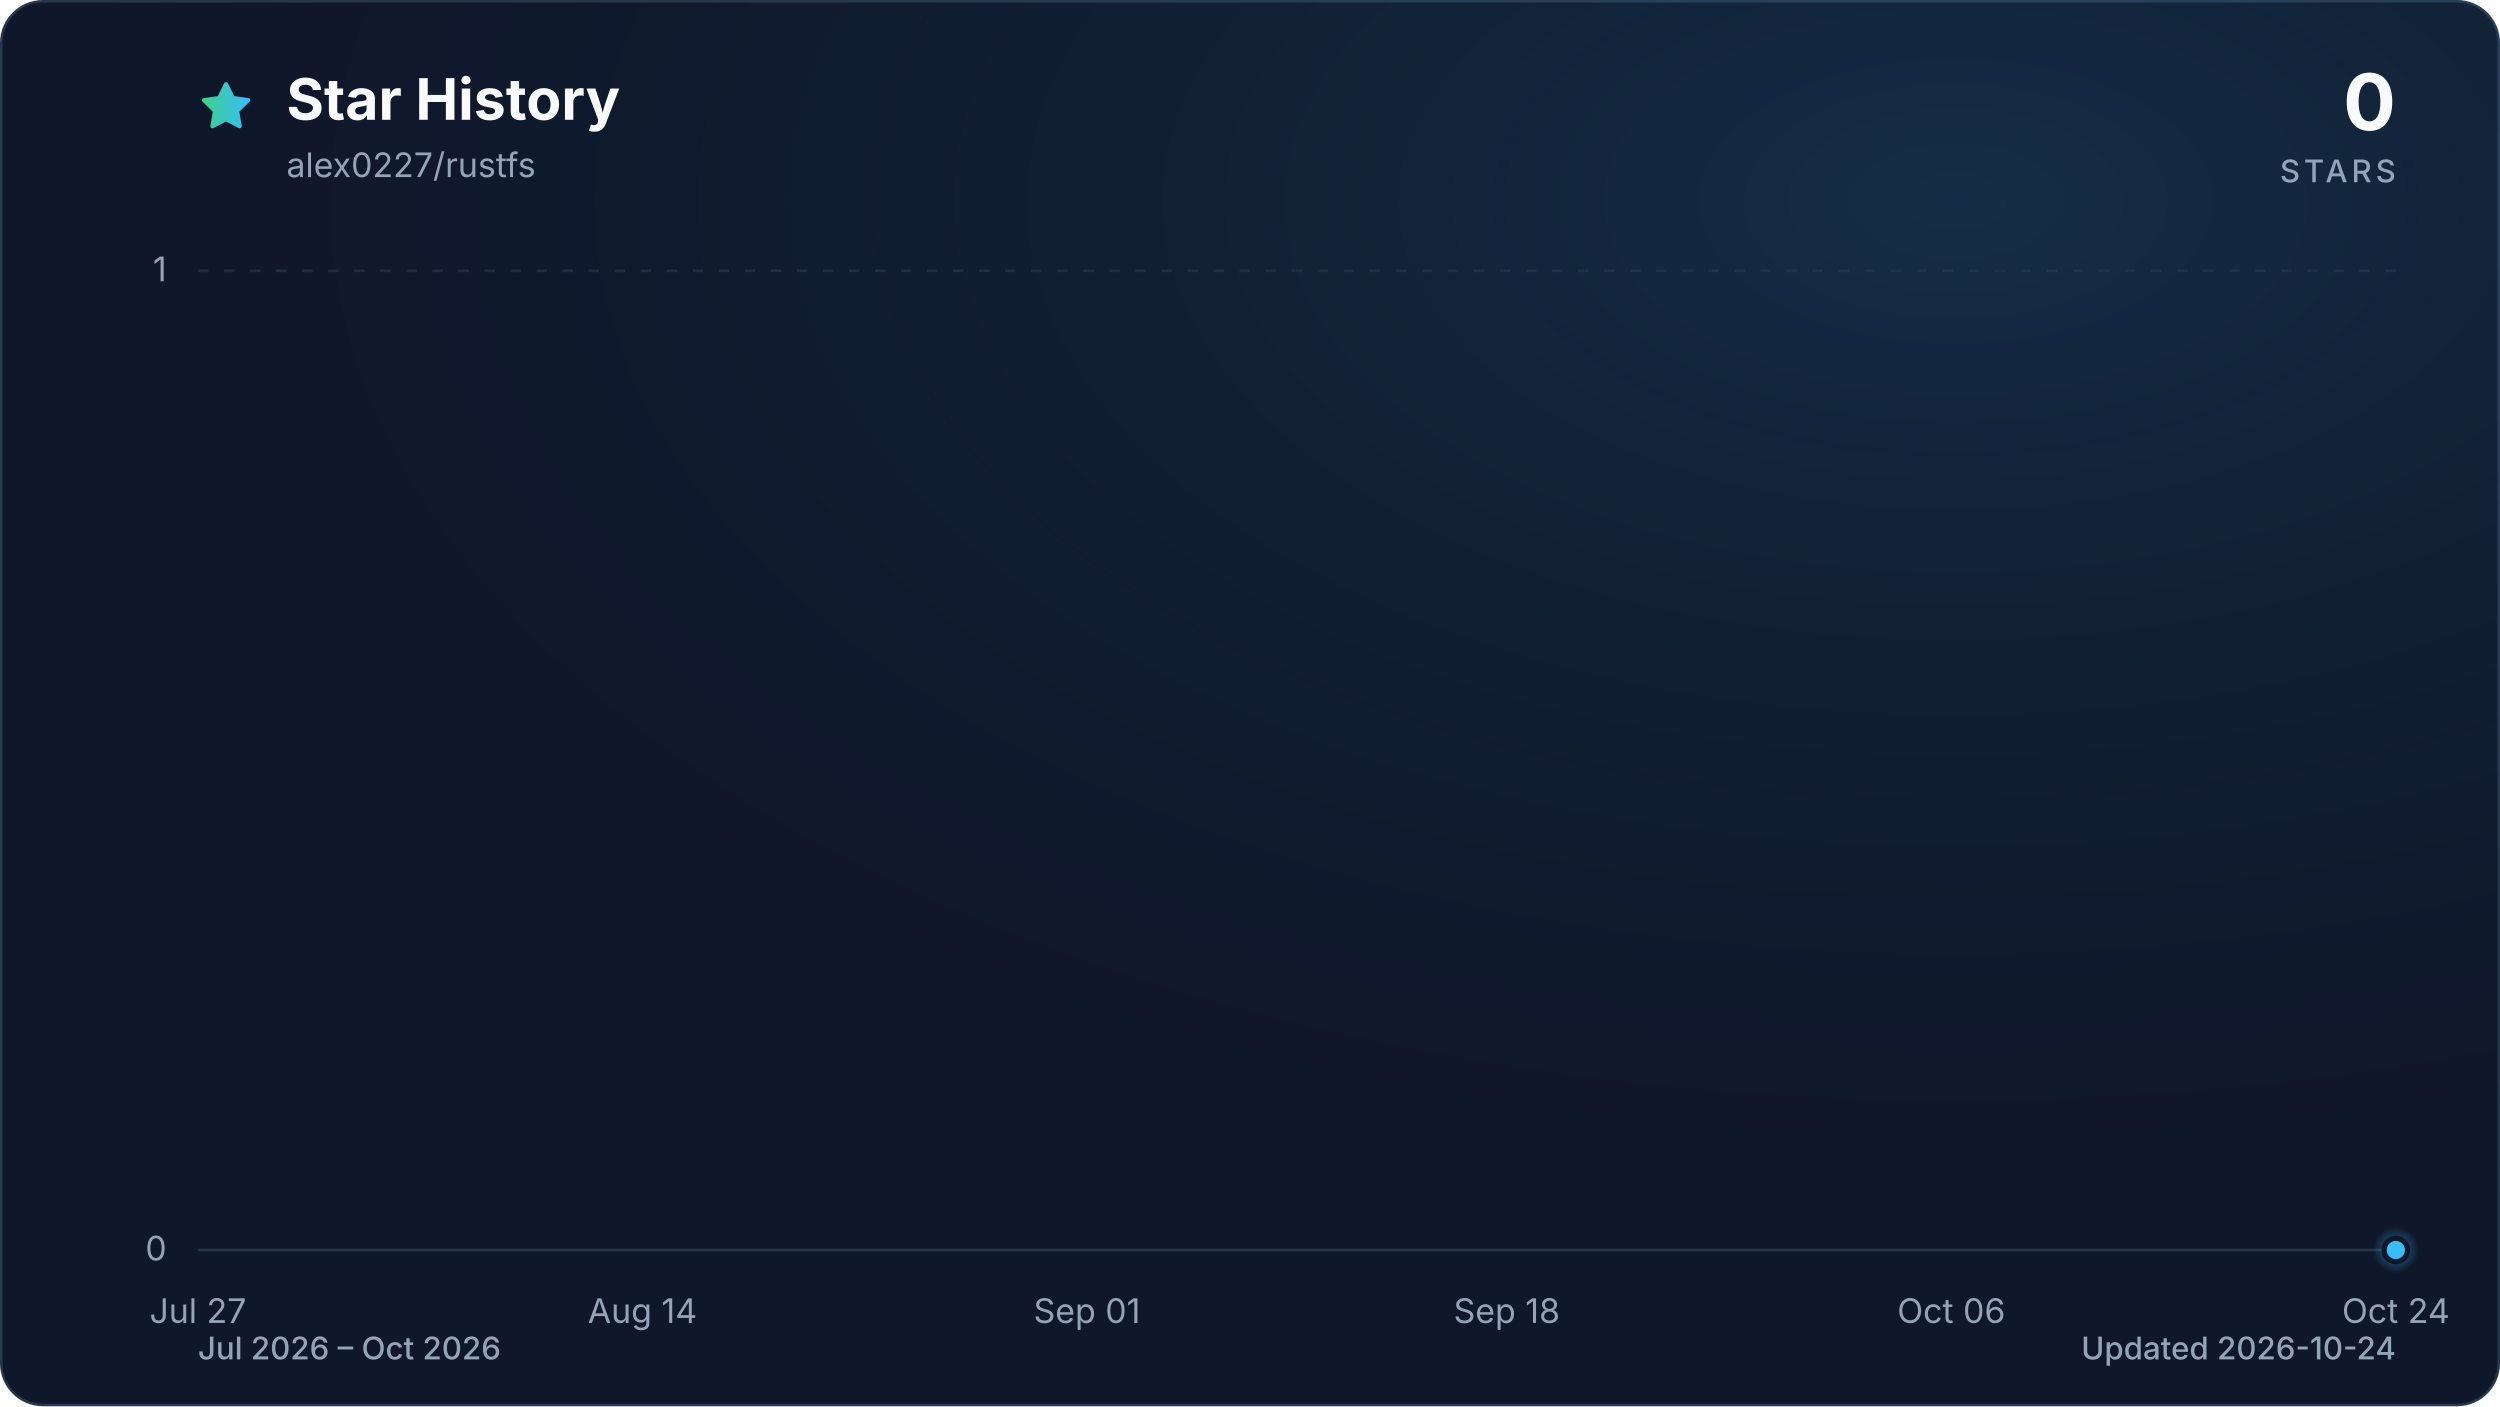
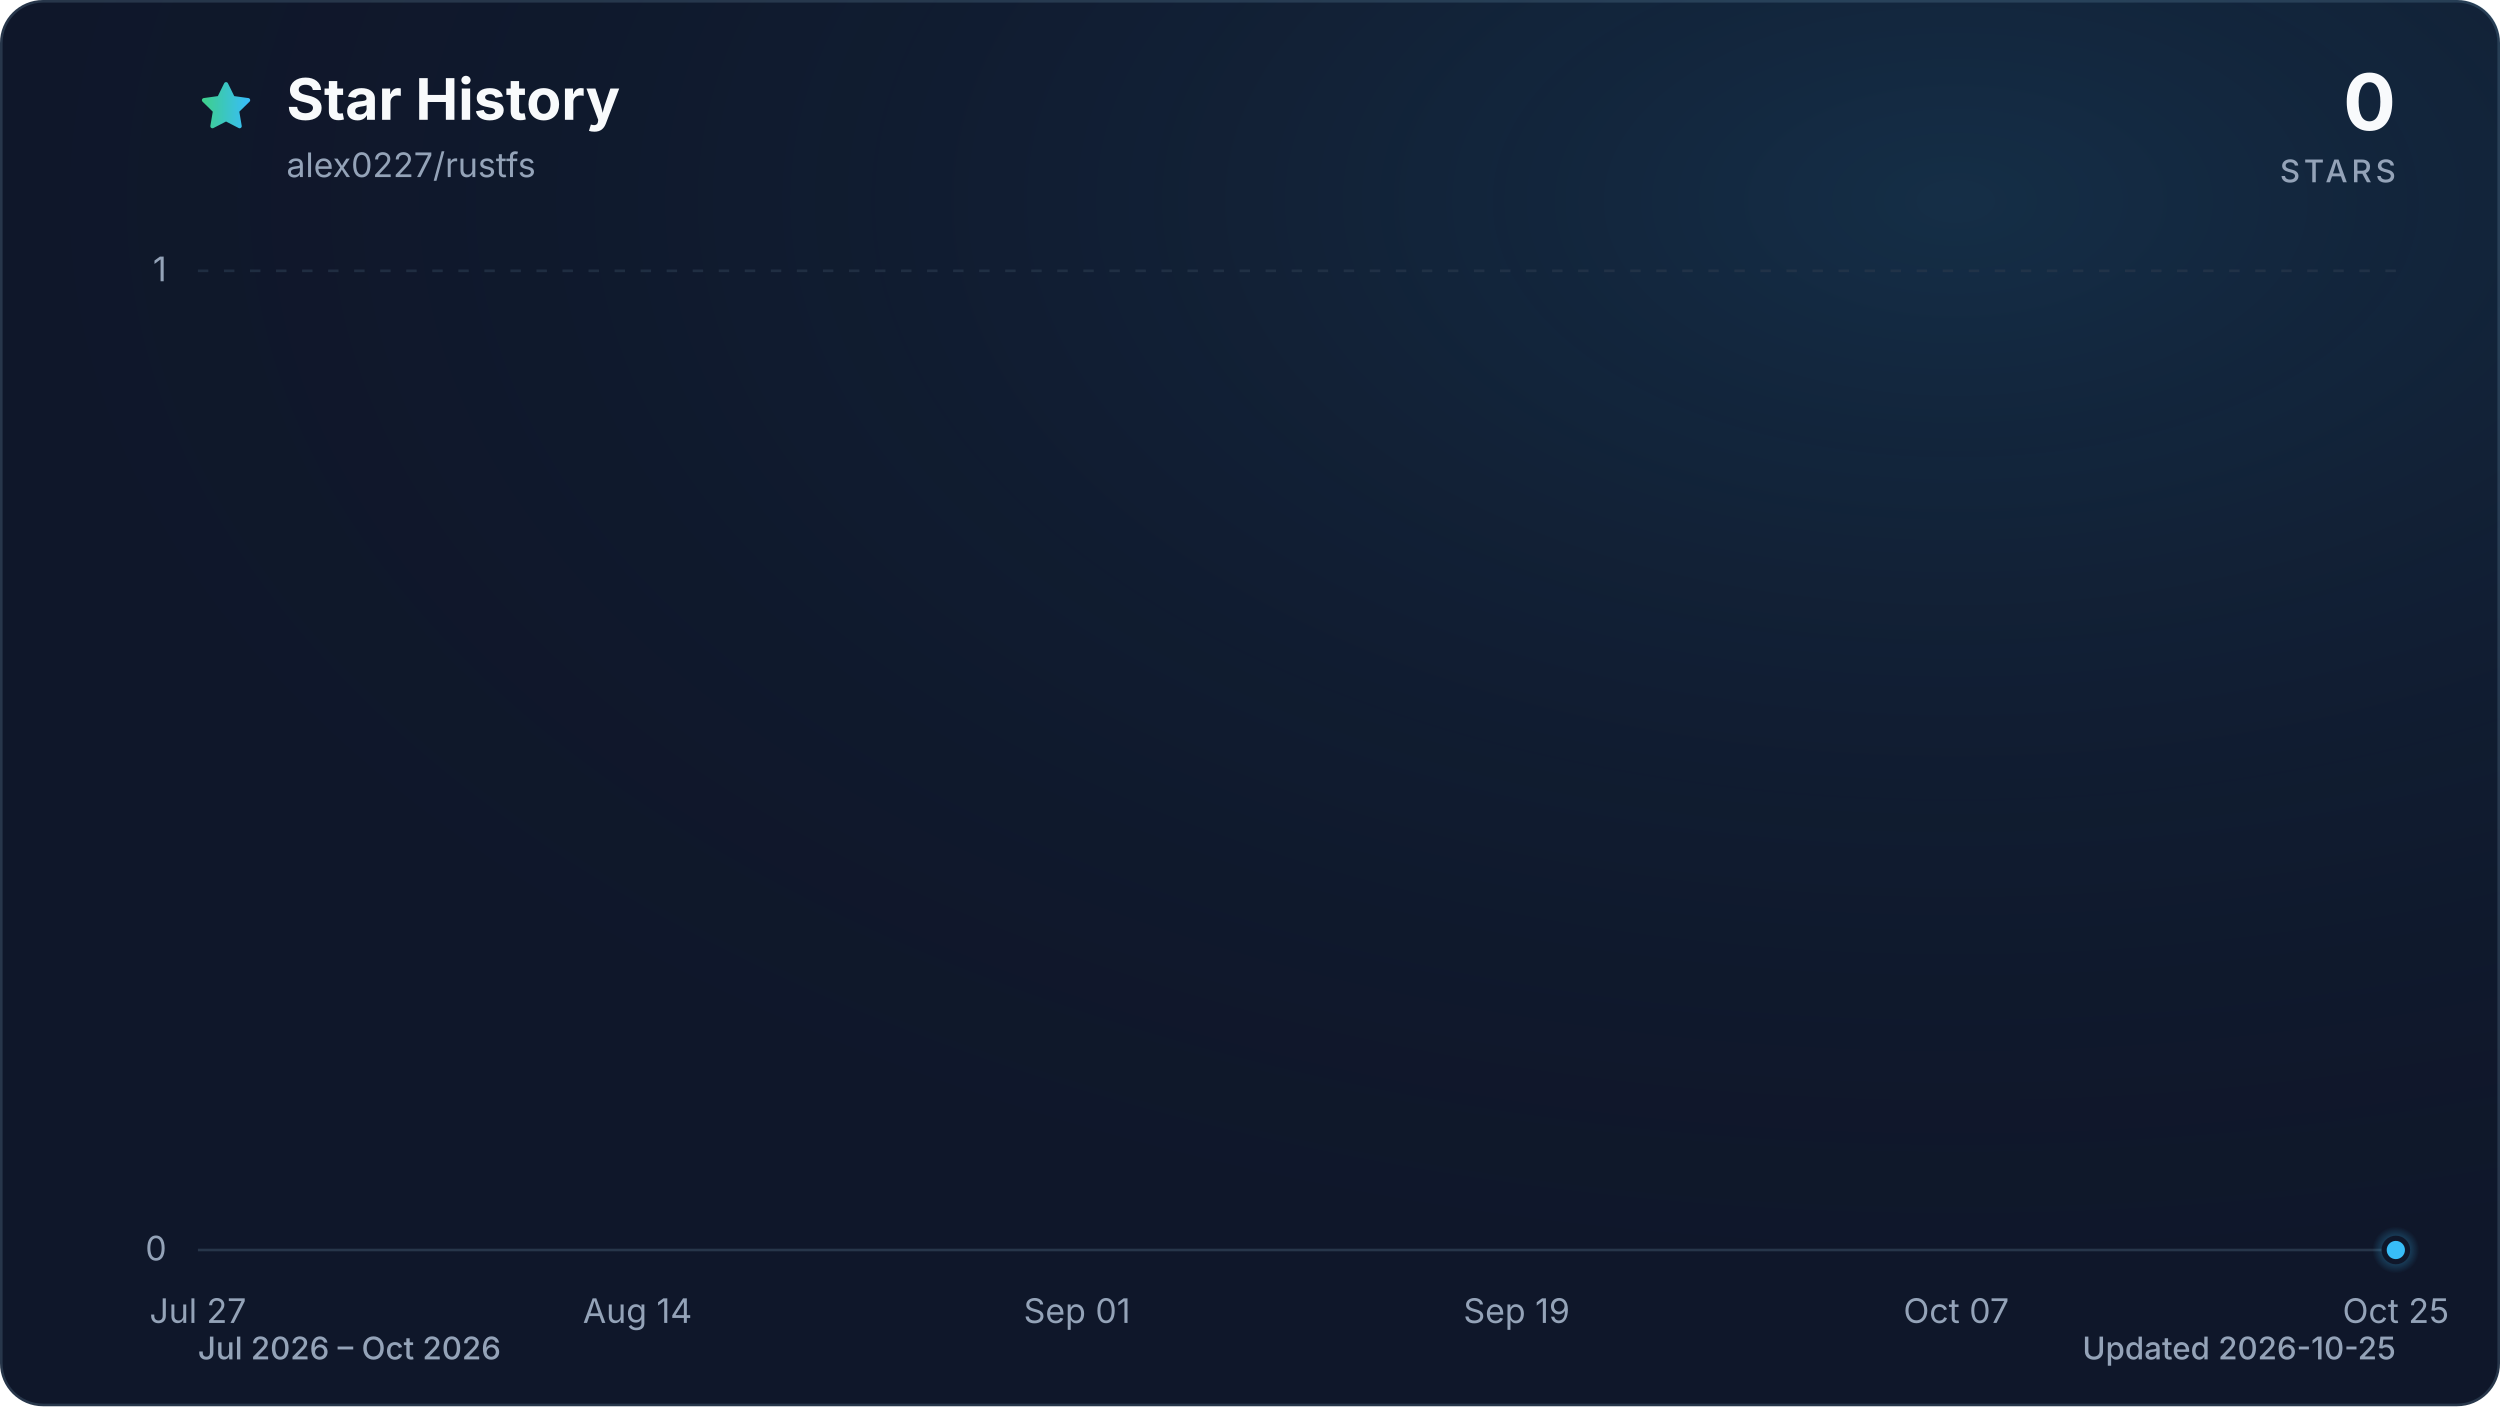
<svg xmlns="http://www.w3.org/2000/svg" viewBox="0 0 960 540" role="img" aria-labelledby="title description" data-style="gradient" data-variant="glow" data-animated="true">
  <defs>
    <linearGradient id="trend" x1="0" y1="0" x2="1" y2="0">
      <stop offset="0%" stop-color="#3ecf8e" />
      <stop offset="100%" stop-color="#38bdf8" />
    </linearGradient>
    <linearGradient id="area" x1="0" y1="0" x2="0" y2="1">
      <stop offset="0%" stop-color="#3ecf8e" stop-opacity="0.30" />
      <stop offset="55%" stop-color="#38bdf8" stop-opacity="0.10" />
      <stop offset="100%" stop-color="#38bdf8" stop-opacity="0.01" />
    </linearGradient>
    <radialGradient id="marker-halo" cx="50%" cy="50%" r="50%">
      <stop offset="0%" stop-color="#38bdf8" stop-opacity="0.55" />
      <stop offset="100%" stop-color="#38bdf8" stop-opacity="0" />
    </radialGradient>
    <radialGradient id="surface-glow" cx="78%" cy="14%" r="80%">
      <stop offset="0%" stop-color="#38bdf8" stop-opacity="0.14" />
      <stop offset="100%" stop-color="#0f172a" stop-opacity="0" />
    </radialGradient>
    <filter id="trend-glow" x="-20%" y="-20%" width="140%" height="140%">
      <feGaussianBlur stdDeviation="7" />
    </filter>
  </defs>
  <style>
.trend-enter{transform-box:fill-box;transform-origin:center;animation:trend-enter 520ms cubic-bezier(0.16,1,0.3,1)}
.marker-enter{transform-box:fill-box;transform-origin:center;animation:marker-enter 320ms cubic-bezier(0.16,1,0.3,1) 200ms both}
.marker-pulse{transform-box:fill-box;transform-origin:center;animation:marker-pulse 2.6s ease-out infinite}
@keyframes trend-enter{from{opacity:.35;transform:translateY(10px)}to{opacity:1;transform:translateY(0)}}
@keyframes marker-enter{from{opacity:0;transform:scale(.4)}to{opacity:1;transform:scale(1)}}
@keyframes marker-pulse{0%{opacity:.5;transform:scale(.7)}70%,100%{opacity:0;transform:scale(2.1)}}
@media (prefers-reduced-motion:reduce){.trend-enter,.marker-enter,.marker-pulse{animation:none!important}}
@media (prefers-reduced-motion:reduce){.marker-pulse{opacity:0}}
</style>
  <rect x="0.5" y="0.5" width="959" height="539" fill="#0f172a" stroke="#27364a" stroke-width="1" rx="16" />
  <rect width="960" height="540" fill="url(#surface-glow)" rx="16" />
  <path d="M12 2.6l2.9 5.9 6.5.9-4.7 4.6 1.1 6.5-5.8-3-5.8 3 1.1-6.5-4.7-4.6 6.5-.9L12 2.6Z" transform="translate(76 30) scale(.9)" fill="url(#trend)" stroke="url(#trend)" stroke-width="1.8" stroke-linejoin="round" aria-hidden="true" />
  <text x="110" y="46" fill="#f8fafc" font-family="ui-sans-serif, system-ui, -apple-system, BlinkMacSystemFont, 'Segoe UI', sans-serif" font-size="22" font-weight="700">Star History</text>
  <text x="110" y="68" fill="#94a3b8" font-family="ui-sans-serif, system-ui, -apple-system, BlinkMacSystemFont, 'Segoe UI', sans-serif" font-size="13">alex0227/rustfs</text>
  <text x="920" y="50" fill="#f8fafc" font-family="ui-sans-serif, system-ui, -apple-system, BlinkMacSystemFont, 'Segoe UI', sans-serif" font-size="30" font-weight="700" text-anchor="end">0</text>
  <text x="920" y="70" fill="#94a3b8" font-family="ui-sans-serif, system-ui, -apple-system, BlinkMacSystemFont, 'Segoe UI', sans-serif" font-size="12" font-weight="500" letter-spacing="1.5" text-anchor="end">STARS</text>
  <line x1="76" y1="480.0" x2="920" y2="480.0" stroke="#27364a" stroke-width="1" stroke-dasharray="0" opacity="1" />
  <text x="64" y="484.0" fill="#94a3b8" font-family="ui-sans-serif, system-ui, -apple-system, BlinkMacSystemFont, 'Segoe UI', sans-serif" font-size="13" text-anchor="end">0</text>
  <line x1="76" y1="104.0" x2="920" y2="104.0" stroke="#27364a" stroke-width="1" stroke-dasharray="4 6" opacity="0.7" />
  <text x="64" y="108.0" fill="#94a3b8" font-family="ui-sans-serif, system-ui, -apple-system, BlinkMacSystemFont, 'Segoe UI', sans-serif" font-size="13" text-anchor="end">1</text>
  <text x="76.0" y="508" fill="#94a3b8" font-family="ui-sans-serif, system-ui, -apple-system, BlinkMacSystemFont, 'Segoe UI', sans-serif" font-size="13" text-anchor="middle">Jul 27</text>
-   <text x="246.7" y="508" fill="#94a3b8" font-family="ui-sans-serif, system-ui, -apple-system, BlinkMacSystemFont, 'Segoe UI', sans-serif" font-size="13" text-anchor="middle">Aug 14</text>
-   <text x="417.4" y="508" fill="#94a3b8" font-family="ui-sans-serif, system-ui, -apple-system, BlinkMacSystemFont, 'Segoe UI', sans-serif" font-size="13" text-anchor="middle">Sep 01</text>
-   <text x="578.6" y="508" fill="#94a3b8" font-family="ui-sans-serif, system-ui, -apple-system, BlinkMacSystemFont, 'Segoe UI', sans-serif" font-size="13" text-anchor="middle">Sep 18</text>
-   <text x="749.3" y="508" fill="#94a3b8" font-family="ui-sans-serif, system-ui, -apple-system, BlinkMacSystemFont, 'Segoe UI', sans-serif" font-size="13" text-anchor="middle">Oct 06</text>
-   <text x="920.0" y="508" fill="#94a3b8" font-family="ui-sans-serif, system-ui, -apple-system, BlinkMacSystemFont, 'Segoe UI', sans-serif" font-size="13" text-anchor="middle">Oct 24</text>
+   <text x="244.8" y="508" fill="#94a3b8" font-family="ui-sans-serif, system-ui, -apple-system, BlinkMacSystemFont, 'Segoe UI', sans-serif" font-size="13" text-anchor="middle">Aug 14</text>
+   <text x="413.6" y="508" fill="#94a3b8" font-family="ui-sans-serif, system-ui, -apple-system, BlinkMacSystemFont, 'Segoe UI', sans-serif" font-size="13" text-anchor="middle">Sep 01</text>
+   <text x="582.4" y="508" fill="#94a3b8" font-family="ui-sans-serif, system-ui, -apple-system, BlinkMacSystemFont, 'Segoe UI', sans-serif" font-size="13" text-anchor="middle">Sep 19</text>
+   <text x="751.2" y="508" fill="#94a3b8" font-family="ui-sans-serif, system-ui, -apple-system, BlinkMacSystemFont, 'Segoe UI', sans-serif" font-size="13" text-anchor="middle">Oct 07</text>
+   <text x="920.0" y="508" fill="#94a3b8" font-family="ui-sans-serif, system-ui, -apple-system, BlinkMacSystemFont, 'Segoe UI', sans-serif" font-size="13" text-anchor="middle">Oct 25</text>
  <g class="trend-enter">
-     <path d="M 76.0 480.0 C 79.2 480.0, 82.3 480.0, 85.5 480.0 C 88.6 480.0, 91.8 480.0, 95.0 480.0 C 98.1 480.0, 101.3 480.0, 104.4 480.0 C 107.6 480.0, 110.8 480.0, 113.9 480.0 C 117.1 480.0, 120.3 480.0, 123.4 480.0 C 126.6 480.0, 129.7 480.0, 132.9 480.0 C 136.1 480.0, 139.2 480.0, 142.4 480.0 C 145.5 480.0, 148.7 480.0, 151.9 480.0 C 155.0 480.0, 158.2 480.0, 161.3 480.0 C 164.5 480.0, 167.7 480.0, 170.8 480.0 C 174.0 480.0, 177.2 480.0, 180.3 480.0 C 183.5 480.0, 186.6 480.0, 189.8 480.0 C 193.0 480.0, 196.1 480.0, 199.3 480.0 C 202.4 480.0, 205.6 480.0, 208.8 480.0 C 211.9 480.0, 215.1 480.0, 218.2 480.0 C 221.4 480.0, 224.6 480.0, 227.7 480.0 C 230.9 480.0, 234.1 480.0, 237.2 480.0 C 240.4 480.0, 243.5 480.0, 246.7 480.0 C 249.9 480.0, 253.0 480.0, 256.2 480.0 C 259.3 480.0, 262.5 480.0, 265.7 480.0 C 268.8 480.0, 272.0 480.0, 275.1 480.0 C 278.3 480.0, 281.5 480.0, 284.6 480.0 C 287.8 480.0, 291.0 480.0, 294.1 480.0 C 297.3 480.0, 300.4 480.0, 303.6 480.0 C 306.8 480.0, 309.9 480.0, 313.1 480.0 C 316.2 480.0, 319.4 480.0, 322.6 480.0 C 325.7 480.0, 328.9 480.0, 332.0 480.0 C 335.2 480.0, 338.4 480.0, 341.5 480.0 C 344.7 480.0, 347.9 480.0, 351.0 480.0 C 354.2 480.0, 357.3 480.0, 360.5 480.0 C 363.7 480.0, 366.8 480.0, 370.0 480.0 C 373.1 480.0, 376.3 480.0, 379.5 480.0 C 382.6 480.0, 385.8 480.0, 388.9 480.0 C 392.1 480.0, 395.3 480.0, 398.4 480.0 C 401.6 480.0, 404.7 480.0, 407.9 480.0 C 411.1 480.0, 414.2 480.0, 417.4 480.0 C 420.6 480.0, 423.7 480.0, 426.9 480.0 C 430.0 480.0, 433.2 480.0, 436.4 480.0 C 439.5 480.0, 442.7 480.0, 445.8 480.0 C 449.0 480.0, 452.2 480.0, 455.3 480.0 C 458.5 480.0, 461.6 480.0, 464.8 480.0 C 468.0 480.0, 471.1 480.0, 474.3 480.0 C 477.5 480.0, 480.6 480.0, 483.8 480.0 C 486.9 480.0, 490.1 480.0, 493.3 480.0 C 496.4 480.0, 499.6 480.0, 502.7 480.0 C 505.9 480.0, 509.1 480.0, 512.2 480.0 C 515.4 480.0, 518.5 480.0, 521.7 480.0 C 524.9 480.0, 528.0 480.0, 531.2 480.0 C 534.4 480.0, 537.5 480.0, 540.7 480.0 C 543.8 480.0, 547.0 480.0, 550.2 480.0 C 553.3 480.0, 556.5 480.0, 559.6 480.0 C 562.8 480.0, 566.0 480.0, 569.1 480.0 C 572.3 480.0, 575.4 480.0, 578.6 480.0 C 581.8 480.0, 584.9 480.0, 588.1 480.0 C 591.3 480.0, 594.4 480.0, 597.6 480.0 C 600.7 480.0, 603.9 480.0, 607.1 480.0 C 610.2 480.0, 613.4 480.0, 616.5 480.0 C 619.7 480.0, 622.9 480.0, 626.0 480.0 C 629.2 480.0, 632.3 480.0, 635.5 480.0 C 638.7 480.0, 641.8 480.0, 645.0 480.0 C 648.1 480.0, 651.3 480.0, 654.5 480.0 C 657.6 480.0, 660.8 480.0, 664.0 480.0 C 667.1 480.0, 670.3 480.0, 673.4 480.0 C 676.6 480.0, 679.8 480.0, 682.9 480.0 C 686.1 480.0, 689.2 480.0, 692.4 480.0 C 695.6 480.0, 698.7 480.0, 701.9 480.0 C 705.0 480.0, 708.2 480.0, 711.4 480.0 C 714.5 480.0, 717.7 480.0, 720.9 480.0 C 724.0 480.0, 727.2 480.0, 730.3 480.0 C 733.5 480.0, 736.7 480.0, 739.8 480.0 C 743.0 480.0, 746.1 480.0, 749.3 480.0 C 752.5 480.0, 755.6 480.0, 758.8 480.0 C 761.9 480.0, 765.1 480.0, 768.3 480.0 C 771.4 480.0, 774.6 480.0, 777.8 480.0 C 780.9 480.0, 784.1 480.0, 787.2 480.0 C 790.4 480.0, 793.6 480.0, 796.7 480.0 C 799.9 480.0, 803.0 480.0, 806.2 480.0 C 809.4 480.0, 812.5 480.0, 815.7 480.0 C 818.8 480.0, 822.0 480.0, 825.2 480.0 C 828.3 480.0, 831.5 480.0, 834.7 480.0 C 837.8 480.0, 841.0 480.0, 844.1 480.0 C 847.3 480.0, 850.5 480.0, 853.6 480.0 C 856.8 480.0, 859.9 480.0, 863.1 480.0 C 866.3 480.0, 869.4 480.0, 872.6 480.0 C 875.7 480.0, 878.9 480.0, 882.1 480.0 C 885.2 480.0, 888.4 480.0, 891.6 480.0 C 894.7 480.0, 897.9 480.0, 901.0 480.0 C 904.2 480.0, 907.4 480.0, 910.5 480.0 C 913.7 480.0, 916.8 480.0, 920.0 480.0 L 920.0 480.0 L 76.0 480.0 Z" fill="url(#area)" />
-     <path d="M 76.0 480.0 C 79.2 480.0, 82.3 480.0, 85.5 480.0 C 88.6 480.0, 91.8 480.0, 95.0 480.0 C 98.1 480.0, 101.3 480.0, 104.4 480.0 C 107.6 480.0, 110.8 480.0, 113.9 480.0 C 117.1 480.0, 120.3 480.0, 123.4 480.0 C 126.6 480.0, 129.7 480.0, 132.9 480.0 C 136.1 480.0, 139.2 480.0, 142.4 480.0 C 145.5 480.0, 148.7 480.0, 151.9 480.0 C 155.0 480.0, 158.2 480.0, 161.3 480.0 C 164.5 480.0, 167.7 480.0, 170.8 480.0 C 174.0 480.0, 177.2 480.0, 180.3 480.0 C 183.5 480.0, 186.6 480.0, 189.8 480.0 C 193.0 480.0, 196.1 480.0, 199.3 480.0 C 202.4 480.0, 205.6 480.0, 208.8 480.0 C 211.9 480.0, 215.1 480.0, 218.2 480.0 C 221.4 480.0, 224.6 480.0, 227.7 480.0 C 230.9 480.0, 234.1 480.0, 237.2 480.0 C 240.4 480.0, 243.5 480.0, 246.7 480.0 C 249.9 480.0, 253.0 480.0, 256.2 480.0 C 259.3 480.0, 262.5 480.0, 265.7 480.0 C 268.8 480.0, 272.0 480.0, 275.1 480.0 C 278.3 480.0, 281.5 480.0, 284.6 480.0 C 287.8 480.0, 291.0 480.0, 294.1 480.0 C 297.3 480.0, 300.4 480.0, 303.6 480.0 C 306.8 480.0, 309.9 480.0, 313.1 480.0 C 316.2 480.0, 319.4 480.0, 322.6 480.0 C 325.7 480.0, 328.9 480.0, 332.0 480.0 C 335.2 480.0, 338.4 480.0, 341.5 480.0 C 344.7 480.0, 347.9 480.0, 351.0 480.0 C 354.2 480.0, 357.3 480.0, 360.5 480.0 C 363.7 480.0, 366.8 480.0, 370.0 480.0 C 373.1 480.0, 376.3 480.0, 379.5 480.0 C 382.6 480.0, 385.8 480.0, 388.9 480.0 C 392.1 480.0, 395.3 480.0, 398.4 480.0 C 401.6 480.0, 404.7 480.0, 407.9 480.0 C 411.1 480.0, 414.2 480.0, 417.4 480.0 C 420.6 480.0, 423.7 480.0, 426.9 480.0 C 430.0 480.0, 433.2 480.0, 436.4 480.0 C 439.5 480.0, 442.7 480.0, 445.8 480.0 C 449.0 480.0, 452.2 480.0, 455.3 480.0 C 458.5 480.0, 461.6 480.0, 464.8 480.0 C 468.0 480.0, 471.1 480.0, 474.3 480.0 C 477.5 480.0, 480.6 480.0, 483.8 480.0 C 486.9 480.0, 490.1 480.0, 493.3 480.0 C 496.4 480.0, 499.6 480.0, 502.7 480.0 C 505.9 480.0, 509.1 480.0, 512.2 480.0 C 515.4 480.0, 518.5 480.0, 521.7 480.0 C 524.9 480.0, 528.0 480.0, 531.2 480.0 C 534.4 480.0, 537.5 480.0, 540.7 480.0 C 543.8 480.0, 547.0 480.0, 550.2 480.0 C 553.3 480.0, 556.5 480.0, 559.6 480.0 C 562.8 480.0, 566.0 480.0, 569.1 480.0 C 572.3 480.0, 575.4 480.0, 578.6 480.0 C 581.8 480.0, 584.9 480.0, 588.1 480.0 C 591.3 480.0, 594.4 480.0, 597.6 480.0 C 600.7 480.0, 603.9 480.0, 607.1 480.0 C 610.2 480.0, 613.4 480.0, 616.5 480.0 C 619.7 480.0, 622.9 480.0, 626.0 480.0 C 629.2 480.0, 632.3 480.0, 635.5 480.0 C 638.7 480.0, 641.8 480.0, 645.0 480.0 C 648.1 480.0, 651.3 480.0, 654.5 480.0 C 657.6 480.0, 660.8 480.0, 664.0 480.0 C 667.1 480.0, 670.3 480.0, 673.4 480.0 C 676.6 480.0, 679.8 480.0, 682.9 480.0 C 686.1 480.0, 689.2 480.0, 692.4 480.0 C 695.6 480.0, 698.7 480.0, 701.9 480.0 C 705.0 480.0, 708.2 480.0, 711.4 480.0 C 714.5 480.0, 717.7 480.0, 720.9 480.0 C 724.0 480.0, 727.2 480.0, 730.3 480.0 C 733.5 480.0, 736.7 480.0, 739.8 480.0 C 743.0 480.0, 746.1 480.0, 749.3 480.0 C 752.5 480.0, 755.6 480.0, 758.8 480.0 C 761.9 480.0, 765.1 480.0, 768.3 480.0 C 771.4 480.0, 774.6 480.0, 777.8 480.0 C 780.9 480.0, 784.1 480.0, 787.2 480.0 C 790.4 480.0, 793.6 480.0, 796.7 480.0 C 799.9 480.0, 803.0 480.0, 806.2 480.0 C 809.4 480.0, 812.5 480.0, 815.7 480.0 C 818.8 480.0, 822.0 480.0, 825.2 480.0 C 828.3 480.0, 831.5 480.0, 834.7 480.0 C 837.8 480.0, 841.0 480.0, 844.1 480.0 C 847.3 480.0, 850.5 480.0, 853.6 480.0 C 856.8 480.0, 859.9 480.0, 863.1 480.0 C 866.3 480.0, 869.4 480.0, 872.6 480.0 C 875.7 480.0, 878.9 480.0, 882.1 480.0 C 885.2 480.0, 888.4 480.0, 891.6 480.0 C 894.7 480.0, 897.9 480.0, 901.0 480.0 C 904.2 480.0, 907.4 480.0, 910.5 480.0 C 913.7 480.0, 916.8 480.0, 920.0 480.0" fill="none" stroke="url(#trend)" stroke-width="12" stroke-linecap="round" stroke-linejoin="round" opacity="0.16" filter="url(#trend-glow)" />
-     <path d="M 76.0 480.0 C 79.2 480.0, 82.3 480.0, 85.5 480.0 C 88.6 480.0, 91.8 480.0, 95.0 480.0 C 98.1 480.0, 101.3 480.0, 104.4 480.0 C 107.6 480.0, 110.8 480.0, 113.9 480.0 C 117.1 480.0, 120.3 480.0, 123.4 480.0 C 126.6 480.0, 129.7 480.0, 132.9 480.0 C 136.1 480.0, 139.2 480.0, 142.4 480.0 C 145.5 480.0, 148.7 480.0, 151.9 480.0 C 155.0 480.0, 158.2 480.0, 161.3 480.0 C 164.5 480.0, 167.7 480.0, 170.8 480.0 C 174.0 480.0, 177.2 480.0, 180.3 480.0 C 183.5 480.0, 186.6 480.0, 189.8 480.0 C 193.0 480.0, 196.1 480.0, 199.3 480.0 C 202.4 480.0, 205.6 480.0, 208.8 480.0 C 211.9 480.0, 215.1 480.0, 218.2 480.0 C 221.4 480.0, 224.6 480.0, 227.7 480.0 C 230.9 480.0, 234.1 480.0, 237.2 480.0 C 240.4 480.0, 243.5 480.0, 246.7 480.0 C 249.9 480.0, 253.0 480.0, 256.2 480.0 C 259.3 480.0, 262.5 480.0, 265.7 480.0 C 268.8 480.0, 272.0 480.0, 275.1 480.0 C 278.3 480.0, 281.5 480.0, 284.6 480.0 C 287.8 480.0, 291.0 480.0, 294.1 480.0 C 297.3 480.0, 300.4 480.0, 303.6 480.0 C 306.8 480.0, 309.9 480.0, 313.1 480.0 C 316.2 480.0, 319.4 480.0, 322.6 480.0 C 325.7 480.0, 328.9 480.0, 332.0 480.0 C 335.2 480.0, 338.4 480.0, 341.5 480.0 C 344.7 480.0, 347.9 480.0, 351.0 480.0 C 354.2 480.0, 357.3 480.0, 360.5 480.0 C 363.7 480.0, 366.8 480.0, 370.0 480.0 C 373.1 480.0, 376.3 480.0, 379.5 480.0 C 382.6 480.0, 385.8 480.0, 388.9 480.0 C 392.1 480.0, 395.3 480.0, 398.4 480.0 C 401.6 480.0, 404.7 480.0, 407.9 480.0 C 411.1 480.0, 414.2 480.0, 417.4 480.0 C 420.6 480.0, 423.7 480.0, 426.9 480.0 C 430.0 480.0, 433.2 480.0, 436.4 480.0 C 439.5 480.0, 442.7 480.0, 445.8 480.0 C 449.0 480.0, 452.2 480.0, 455.3 480.0 C 458.5 480.0, 461.6 480.0, 464.8 480.0 C 468.0 480.0, 471.1 480.0, 474.3 480.0 C 477.5 480.0, 480.6 480.0, 483.8 480.0 C 486.9 480.0, 490.1 480.0, 493.3 480.0 C 496.4 480.0, 499.6 480.0, 502.7 480.0 C 505.9 480.0, 509.1 480.0, 512.2 480.0 C 515.4 480.0, 518.5 480.0, 521.7 480.0 C 524.9 480.0, 528.0 480.0, 531.2 480.0 C 534.4 480.0, 537.5 480.0, 540.7 480.0 C 543.8 480.0, 547.0 480.0, 550.2 480.0 C 553.3 480.0, 556.5 480.0, 559.6 480.0 C 562.8 480.0, 566.0 480.0, 569.1 480.0 C 572.3 480.0, 575.4 480.0, 578.6 480.0 C 581.8 480.0, 584.9 480.0, 588.1 480.0 C 591.3 480.0, 594.4 480.0, 597.6 480.0 C 600.7 480.0, 603.9 480.0, 607.1 480.0 C 610.2 480.0, 613.4 480.0, 616.5 480.0 C 619.7 480.0, 622.9 480.0, 626.0 480.0 C 629.2 480.0, 632.3 480.0, 635.5 480.0 C 638.7 480.0, 641.8 480.0, 645.0 480.0 C 648.1 480.0, 651.3 480.0, 654.5 480.0 C 657.6 480.0, 660.8 480.0, 664.0 480.0 C 667.1 480.0, 670.3 480.0, 673.4 480.0 C 676.6 480.0, 679.8 480.0, 682.9 480.0 C 686.1 480.0, 689.2 480.0, 692.4 480.0 C 695.6 480.0, 698.7 480.0, 701.9 480.0 C 705.0 480.0, 708.2 480.0, 711.4 480.0 C 714.5 480.0, 717.7 480.0, 720.9 480.0 C 724.0 480.0, 727.2 480.0, 730.3 480.0 C 733.5 480.0, 736.7 480.0, 739.8 480.0 C 743.0 480.0, 746.1 480.0, 749.3 480.0 C 752.5 480.0, 755.6 480.0, 758.8 480.0 C 761.9 480.0, 765.1 480.0, 768.3 480.0 C 771.4 480.0, 774.6 480.0, 777.8 480.0 C 780.9 480.0, 784.1 480.0, 787.2 480.0 C 790.4 480.0, 793.6 480.0, 796.7 480.0 C 799.9 480.0, 803.0 480.0, 806.2 480.0 C 809.4 480.0, 812.5 480.0, 815.7 480.0 C 818.8 480.0, 822.0 480.0, 825.2 480.0 C 828.3 480.0, 831.5 480.0, 834.7 480.0 C 837.8 480.0, 841.0 480.0, 844.1 480.0 C 847.3 480.0, 850.5 480.0, 853.6 480.0 C 856.8 480.0, 859.9 480.0, 863.1 480.0 C 866.3 480.0, 869.4 480.0, 872.6 480.0 C 875.7 480.0, 878.9 480.0, 882.1 480.0 C 885.2 480.0, 888.4 480.0, 891.6 480.0 C 894.7 480.0, 897.9 480.0, 901.0 480.0 C 904.2 480.0, 907.4 480.0, 910.5 480.0 C 913.7 480.0, 916.8 480.0, 920.0 480.0" fill="none" stroke="url(#trend)" stroke-width="3" stroke-linecap="round" stroke-linejoin="round" />
+     <path d="M 76.0 480.0 C 79.1 480.0, 82.3 480.0, 85.4 480.0 C 88.5 480.0, 91.6 480.0, 94.8 480.0 C 97.9 480.0, 101.0 480.0, 104.1 480.0 C 107.3 480.0, 110.4 480.0, 113.5 480.0 C 116.6 480.0, 119.8 480.0, 122.9 480.0 C 126.0 480.0, 129.1 480.0, 132.3 480.0 C 135.4 480.0, 138.5 480.0, 141.6 480.0 C 144.8 480.0, 147.9 480.0, 151.0 480.0 C 154.1 480.0, 157.3 480.0, 160.4 480.0 C 163.5 480.0, 166.7 480.0, 169.8 480.0 C 172.9 480.0, 176.0 480.0, 179.2 480.0 C 182.3 480.0, 185.4 480.0, 188.5 480.0 C 191.7 480.0, 194.8 480.0, 197.9 480.0 C 201.0 480.0, 204.2 480.0, 207.3 480.0 C 210.4 480.0, 213.5 480.0, 216.7 480.0 C 219.8 480.0, 222.9 480.0, 226.0 480.0 C 229.2 480.0, 232.3 480.0, 235.4 480.0 C 238.5 480.0, 241.7 480.0, 244.8 480.0 C 247.9 480.0, 251.1 480.0, 254.2 480.0 C 257.3 480.0, 260.4 480.0, 263.6 480.0 C 266.7 480.0, 269.8 480.0, 272.9 480.0 C 276.1 480.0, 279.2 480.0, 282.3 480.0 C 285.4 480.0, 288.6 480.0, 291.7 480.0 C 294.8 480.0, 297.9 480.0, 301.1 480.0 C 304.2 480.0, 307.3 480.0, 310.4 480.0 C 313.6 480.0, 316.7 480.0, 319.8 480.0 C 322.9 480.0, 326.1 480.0, 329.2 480.0 C 332.3 480.0, 335.5 480.0, 338.6 480.0 C 341.7 480.0, 344.8 480.0, 348.0 480.0 C 351.1 480.0, 354.2 480.0, 357.3 480.0 C 360.5 480.0, 363.6 480.0, 366.7 480.0 C 369.8 480.0, 373.0 480.0, 376.1 480.0 C 379.2 480.0, 382.3 480.0, 385.5 480.0 C 388.6 480.0, 391.7 480.0, 394.8 480.0 C 398.0 480.0, 401.1 480.0, 404.2 480.0 C 407.3 480.0, 410.5 480.0, 413.6 480.0 C 416.7 480.0, 419.9 480.0, 423.0 480.0 C 426.1 480.0, 429.2 480.0, 432.4 480.0 C 435.5 480.0, 438.6 480.0, 441.7 480.0 C 444.9 480.0, 448.0 480.0, 451.1 480.0 C 454.2 480.0, 457.4 480.0, 460.5 480.0 C 463.6 480.0, 466.7 480.0, 469.9 480.0 C 473.0 480.0, 476.1 480.0, 479.2 480.0 C 482.4 480.0, 485.5 480.0, 488.6 480.0 C 491.7 480.0, 494.9 480.0, 498.0 480.0 C 501.1 480.0, 504.3 480.0, 507.4 480.0 C 510.5 480.0, 513.6 480.0, 516.8 480.0 C 519.9 480.0, 523.0 480.0, 526.1 480.0 C 529.3 480.0, 532.4 480.0, 535.5 480.0 C 538.6 480.0, 541.8 480.0, 544.9 480.0 C 548.0 480.0, 551.1 480.0, 554.3 480.0 C 557.4 480.0, 560.5 480.0, 563.6 480.0 C 566.8 480.0, 569.9 480.0, 573.0 480.0 C 576.1 480.0, 579.3 480.0, 582.4 480.0 C 585.5 480.0, 588.7 480.0, 591.8 480.0 C 594.9 480.0, 598.0 480.0, 601.2 480.0 C 604.3 480.0, 607.4 480.0, 610.5 480.0 C 613.7 480.0, 616.8 480.0, 619.9 480.0 C 623.0 480.0, 626.2 480.0, 629.3 480.0 C 632.4 480.0, 635.5 480.0, 638.7 480.0 C 641.8 480.0, 644.9 480.0, 648.0 480.0 C 651.2 480.0, 654.3 480.0, 657.4 480.0 C 660.5 480.0, 663.7 480.0, 666.8 480.0 C 669.9 480.0, 673.1 480.0, 676.2 480.0 C 679.3 480.0, 682.4 480.0, 685.6 480.0 C 688.7 480.0, 691.8 480.0, 694.9 480.0 C 698.1 480.0, 701.2 480.0, 704.3 480.0 C 707.4 480.0, 710.6 480.0, 713.7 480.0 C 716.8 480.0, 719.9 480.0, 723.1 480.0 C 726.2 480.0, 729.3 480.0, 732.4 480.0 C 735.6 480.0, 738.7 480.0, 741.8 480.0 C 744.9 480.0, 748.1 480.0, 751.2 480.0 C 754.3 480.0, 757.5 480.0, 760.6 480.0 C 763.7 480.0, 766.8 480.0, 770.0 480.0 C 773.1 480.0, 776.2 480.0, 779.3 480.0 C 782.5 480.0, 785.6 480.0, 788.7 480.0 C 791.8 480.0, 795.0 480.0, 798.1 480.0 C 801.2 480.0, 804.3 480.0, 807.5 480.0 C 810.6 480.0, 813.7 480.0, 816.8 480.0 C 820.0 480.0, 823.1 480.0, 826.2 480.0 C 829.3 480.0, 832.5 480.0, 835.6 480.0 C 838.7 480.0, 841.9 480.0, 845.0 480.0 C 848.1 480.0, 851.2 480.0, 854.4 480.0 C 857.5 480.0, 860.6 480.0, 863.7 480.0 C 866.9 480.0, 870.0 480.0, 873.1 480.0 C 876.2 480.0, 879.4 480.0, 882.5 480.0 C 885.6 480.0, 888.7 480.0, 891.9 480.0 C 895.0 480.0, 898.1 480.0, 901.2 480.0 C 904.4 480.0, 907.5 480.0, 910.6 480.0 C 913.7 480.0, 916.9 480.0, 920.0 480.0 L 920.0 480.0 L 76.0 480.0 Z" fill="url(#area)" />
+     <path d="M 76.0 480.0 C 79.1 480.0, 82.3 480.0, 85.4 480.0 C 88.5 480.0, 91.6 480.0, 94.8 480.0 C 97.9 480.0, 101.0 480.0, 104.1 480.0 C 107.3 480.0, 110.4 480.0, 113.5 480.0 C 116.6 480.0, 119.8 480.0, 122.9 480.0 C 126.0 480.0, 129.1 480.0, 132.3 480.0 C 135.4 480.0, 138.5 480.0, 141.6 480.0 C 144.8 480.0, 147.9 480.0, 151.0 480.0 C 154.1 480.0, 157.3 480.0, 160.4 480.0 C 163.5 480.0, 166.7 480.0, 169.8 480.0 C 172.9 480.0, 176.0 480.0, 179.2 480.0 C 182.3 480.0, 185.4 480.0, 188.5 480.0 C 191.7 480.0, 194.8 480.0, 197.9 480.0 C 201.0 480.0, 204.2 480.0, 207.3 480.0 C 210.4 480.0, 213.5 480.0, 216.7 480.0 C 219.8 480.0, 222.9 480.0, 226.0 480.0 C 229.2 480.0, 232.3 480.0, 235.4 480.0 C 238.5 480.0, 241.7 480.0, 244.8 480.0 C 247.9 480.0, 251.1 480.0, 254.2 480.0 C 257.3 480.0, 260.4 480.0, 263.6 480.0 C 266.7 480.0, 269.8 480.0, 272.9 480.0 C 276.1 480.0, 279.2 480.0, 282.3 480.0 C 285.4 480.0, 288.6 480.0, 291.7 480.0 C 294.8 480.0, 297.9 480.0, 301.1 480.0 C 304.2 480.0, 307.3 480.0, 310.4 480.0 C 313.6 480.0, 316.7 480.0, 319.8 480.0 C 322.9 480.0, 326.1 480.0, 329.2 480.0 C 332.3 480.0, 335.5 480.0, 338.6 480.0 C 341.7 480.0, 344.8 480.0, 348.0 480.0 C 351.1 480.0, 354.2 480.0, 357.3 480.0 C 360.5 480.0, 363.6 480.0, 366.7 480.0 C 369.8 480.0, 373.0 480.0, 376.1 480.0 C 379.2 480.0, 382.3 480.0, 385.5 480.0 C 388.6 480.0, 391.7 480.0, 394.8 480.0 C 398.0 480.0, 401.1 480.0, 404.2 480.0 C 407.3 480.0, 410.5 480.0, 413.6 480.0 C 416.7 480.0, 419.9 480.0, 423.0 480.0 C 426.1 480.0, 429.2 480.0, 432.4 480.0 C 435.5 480.0, 438.6 480.0, 441.7 480.0 C 444.9 480.0, 448.0 480.0, 451.1 480.0 C 454.2 480.0, 457.4 480.0, 460.5 480.0 C 463.6 480.0, 466.7 480.0, 469.9 480.0 C 473.0 480.0, 476.1 480.0, 479.2 480.0 C 482.4 480.0, 485.5 480.0, 488.6 480.0 C 491.7 480.0, 494.9 480.0, 498.0 480.0 C 501.1 480.0, 504.3 480.0, 507.4 480.0 C 510.5 480.0, 513.6 480.0, 516.8 480.0 C 519.9 480.0, 523.0 480.0, 526.1 480.0 C 529.3 480.0, 532.4 480.0, 535.5 480.0 C 538.6 480.0, 541.8 480.0, 544.9 480.0 C 548.0 480.0, 551.1 480.0, 554.3 480.0 C 557.4 480.0, 560.5 480.0, 563.6 480.0 C 566.8 480.0, 569.9 480.0, 573.0 480.0 C 576.1 480.0, 579.3 480.0, 582.4 480.0 C 585.5 480.0, 588.7 480.0, 591.8 480.0 C 594.9 480.0, 598.0 480.0, 601.2 480.0 C 604.3 480.0, 607.4 480.0, 610.5 480.0 C 613.7 480.0, 616.8 480.0, 619.9 480.0 C 623.0 480.0, 626.2 480.0, 629.3 480.0 C 632.4 480.0, 635.5 480.0, 638.7 480.0 C 641.8 480.0, 644.9 480.0, 648.0 480.0 C 651.2 480.0, 654.3 480.0, 657.4 480.0 C 660.5 480.0, 663.7 480.0, 666.8 480.0 C 669.9 480.0, 673.1 480.0, 676.2 480.0 C 679.3 480.0, 682.4 480.0, 685.6 480.0 C 688.7 480.0, 691.8 480.0, 694.9 480.0 C 698.1 480.0, 701.2 480.0, 704.3 480.0 C 707.4 480.0, 710.6 480.0, 713.7 480.0 C 716.8 480.0, 719.9 480.0, 723.1 480.0 C 726.2 480.0, 729.3 480.0, 732.4 480.0 C 735.6 480.0, 738.7 480.0, 741.8 480.0 C 744.9 480.0, 748.1 480.0, 751.2 480.0 C 754.3 480.0, 757.5 480.0, 760.6 480.0 C 763.7 480.0, 766.8 480.0, 770.0 480.0 C 773.1 480.0, 776.2 480.0, 779.3 480.0 C 782.5 480.0, 785.6 480.0, 788.7 480.0 C 791.8 480.0, 795.0 480.0, 798.1 480.0 C 801.2 480.0, 804.3 480.0, 807.5 480.0 C 810.6 480.0, 813.7 480.0, 816.8 480.0 C 820.0 480.0, 823.1 480.0, 826.2 480.0 C 829.3 480.0, 832.5 480.0, 835.6 480.0 C 838.7 480.0, 841.9 480.0, 845.0 480.0 C 848.1 480.0, 851.2 480.0, 854.4 480.0 C 857.5 480.0, 860.6 480.0, 863.7 480.0 C 866.9 480.0, 870.0 480.0, 873.1 480.0 C 876.2 480.0, 879.4 480.0, 882.5 480.0 C 885.6 480.0, 888.7 480.0, 891.9 480.0 C 895.0 480.0, 898.1 480.0, 901.2 480.0 C 904.4 480.0, 907.5 480.0, 910.6 480.0 C 913.7 480.0, 916.9 480.0, 920.0 480.0" fill="none" stroke="url(#trend)" stroke-width="12" stroke-linecap="round" stroke-linejoin="round" opacity="0.16" filter="url(#trend-glow)" />
+     <path d="M 76.0 480.0 C 79.1 480.0, 82.3 480.0, 85.4 480.0 C 88.5 480.0, 91.6 480.0, 94.8 480.0 C 97.9 480.0, 101.0 480.0, 104.1 480.0 C 107.3 480.0, 110.4 480.0, 113.5 480.0 C 116.6 480.0, 119.8 480.0, 122.9 480.0 C 126.0 480.0, 129.1 480.0, 132.3 480.0 C 135.4 480.0, 138.5 480.0, 141.6 480.0 C 144.8 480.0, 147.9 480.0, 151.0 480.0 C 154.1 480.0, 157.3 480.0, 160.4 480.0 C 163.5 480.0, 166.7 480.0, 169.8 480.0 C 172.9 480.0, 176.0 480.0, 179.2 480.0 C 182.3 480.0, 185.4 480.0, 188.5 480.0 C 191.7 480.0, 194.8 480.0, 197.9 480.0 C 201.0 480.0, 204.2 480.0, 207.3 480.0 C 210.4 480.0, 213.5 480.0, 216.7 480.0 C 219.8 480.0, 222.9 480.0, 226.0 480.0 C 229.2 480.0, 232.3 480.0, 235.4 480.0 C 238.5 480.0, 241.7 480.0, 244.8 480.0 C 247.9 480.0, 251.1 480.0, 254.2 480.0 C 257.3 480.0, 260.4 480.0, 263.6 480.0 C 266.7 480.0, 269.8 480.0, 272.9 480.0 C 276.1 480.0, 279.2 480.0, 282.3 480.0 C 285.4 480.0, 288.6 480.0, 291.7 480.0 C 294.8 480.0, 297.9 480.0, 301.1 480.0 C 304.2 480.0, 307.3 480.0, 310.4 480.0 C 313.6 480.0, 316.7 480.0, 319.8 480.0 C 322.9 480.0, 326.1 480.0, 329.2 480.0 C 332.3 480.0, 335.5 480.0, 338.6 480.0 C 341.7 480.0, 344.8 480.0, 348.0 480.0 C 351.1 480.0, 354.2 480.0, 357.3 480.0 C 360.5 480.0, 363.6 480.0, 366.7 480.0 C 369.8 480.0, 373.0 480.0, 376.1 480.0 C 379.2 480.0, 382.3 480.0, 385.5 480.0 C 388.6 480.0, 391.7 480.0, 394.8 480.0 C 398.0 480.0, 401.1 480.0, 404.2 480.0 C 407.3 480.0, 410.5 480.0, 413.6 480.0 C 416.7 480.0, 419.9 480.0, 423.0 480.0 C 426.1 480.0, 429.2 480.0, 432.4 480.0 C 435.5 480.0, 438.6 480.0, 441.7 480.0 C 444.9 480.0, 448.0 480.0, 451.1 480.0 C 454.2 480.0, 457.4 480.0, 460.5 480.0 C 463.6 480.0, 466.7 480.0, 469.9 480.0 C 473.0 480.0, 476.1 480.0, 479.2 480.0 C 482.4 480.0, 485.5 480.0, 488.6 480.0 C 491.7 480.0, 494.9 480.0, 498.0 480.0 C 501.1 480.0, 504.3 480.0, 507.4 480.0 C 510.5 480.0, 513.6 480.0, 516.8 480.0 C 519.9 480.0, 523.0 480.0, 526.1 480.0 C 529.3 480.0, 532.4 480.0, 535.5 480.0 C 538.6 480.0, 541.8 480.0, 544.9 480.0 C 548.0 480.0, 551.1 480.0, 554.3 480.0 C 557.4 480.0, 560.5 480.0, 563.6 480.0 C 566.8 480.0, 569.9 480.0, 573.0 480.0 C 576.1 480.0, 579.3 480.0, 582.4 480.0 C 585.5 480.0, 588.7 480.0, 591.8 480.0 C 594.9 480.0, 598.0 480.0, 601.2 480.0 C 604.3 480.0, 607.4 480.0, 610.5 480.0 C 613.7 480.0, 616.8 480.0, 619.9 480.0 C 623.0 480.0, 626.2 480.0, 629.3 480.0 C 632.4 480.0, 635.5 480.0, 638.7 480.0 C 641.8 480.0, 644.9 480.0, 648.0 480.0 C 651.2 480.0, 654.3 480.0, 657.4 480.0 C 660.5 480.0, 663.7 480.0, 666.8 480.0 C 669.9 480.0, 673.1 480.0, 676.2 480.0 C 679.3 480.0, 682.4 480.0, 685.6 480.0 C 688.7 480.0, 691.8 480.0, 694.9 480.0 C 698.1 480.0, 701.2 480.0, 704.3 480.0 C 707.4 480.0, 710.6 480.0, 713.7 480.0 C 716.8 480.0, 719.9 480.0, 723.1 480.0 C 726.2 480.0, 729.3 480.0, 732.4 480.0 C 735.6 480.0, 738.7 480.0, 741.8 480.0 C 744.9 480.0, 748.1 480.0, 751.2 480.0 C 754.3 480.0, 757.5 480.0, 760.6 480.0 C 763.7 480.0, 766.8 480.0, 770.0 480.0 C 773.1 480.0, 776.2 480.0, 779.3 480.0 C 782.5 480.0, 785.6 480.0, 788.7 480.0 C 791.8 480.0, 795.0 480.0, 798.1 480.0 C 801.2 480.0, 804.3 480.0, 807.5 480.0 C 810.6 480.0, 813.7 480.0, 816.8 480.0 C 820.0 480.0, 823.1 480.0, 826.2 480.0 C 829.3 480.0, 832.5 480.0, 835.6 480.0 C 838.7 480.0, 841.9 480.0, 845.0 480.0 C 848.1 480.0, 851.2 480.0, 854.4 480.0 C 857.5 480.0, 860.6 480.0, 863.7 480.0 C 866.9 480.0, 870.0 480.0, 873.1 480.0 C 876.2 480.0, 879.4 480.0, 882.5 480.0 C 885.6 480.0, 888.7 480.0, 891.9 480.0 C 895.0 480.0, 898.1 480.0, 901.2 480.0 C 904.4 480.0, 907.5 480.0, 910.6 480.0 C 913.7 480.0, 916.9 480.0, 920.0 480.0" fill="none" stroke="url(#trend)" stroke-width="3" stroke-linecap="round" stroke-linejoin="round" />
  </g>
  <g class="marker-enter">
    <circle class="marker-pulse" cx="920.0" cy="480.0" r="9" fill="url(#marker-halo)" />
    <circle cx="920.0" cy="480.0" r="4.5" fill="#38bdf8" stroke="#0f172a" stroke-width="2" />
  </g>
  <text x="76" y="522" fill="#94a3b8" font-family="ui-sans-serif, system-ui, -apple-system, BlinkMacSystemFont, 'Segoe UI', sans-serif" font-size="12" font-weight="500">Jul 2026 – Oct 2026</text>
-   <text x="920" y="522" fill="#94a3b8" font-family="ui-sans-serif, system-ui, -apple-system, BlinkMacSystemFont, 'Segoe UI', sans-serif" font-size="12" font-weight="500" text-anchor="end">Updated 2026-10-24</text>
+   <text x="920" y="522" fill="#94a3b8" font-family="ui-sans-serif, system-ui, -apple-system, BlinkMacSystemFont, 'Segoe UI', sans-serif" font-size="12" font-weight="500" text-anchor="end">Updated 2026-10-25</text>
</svg>
